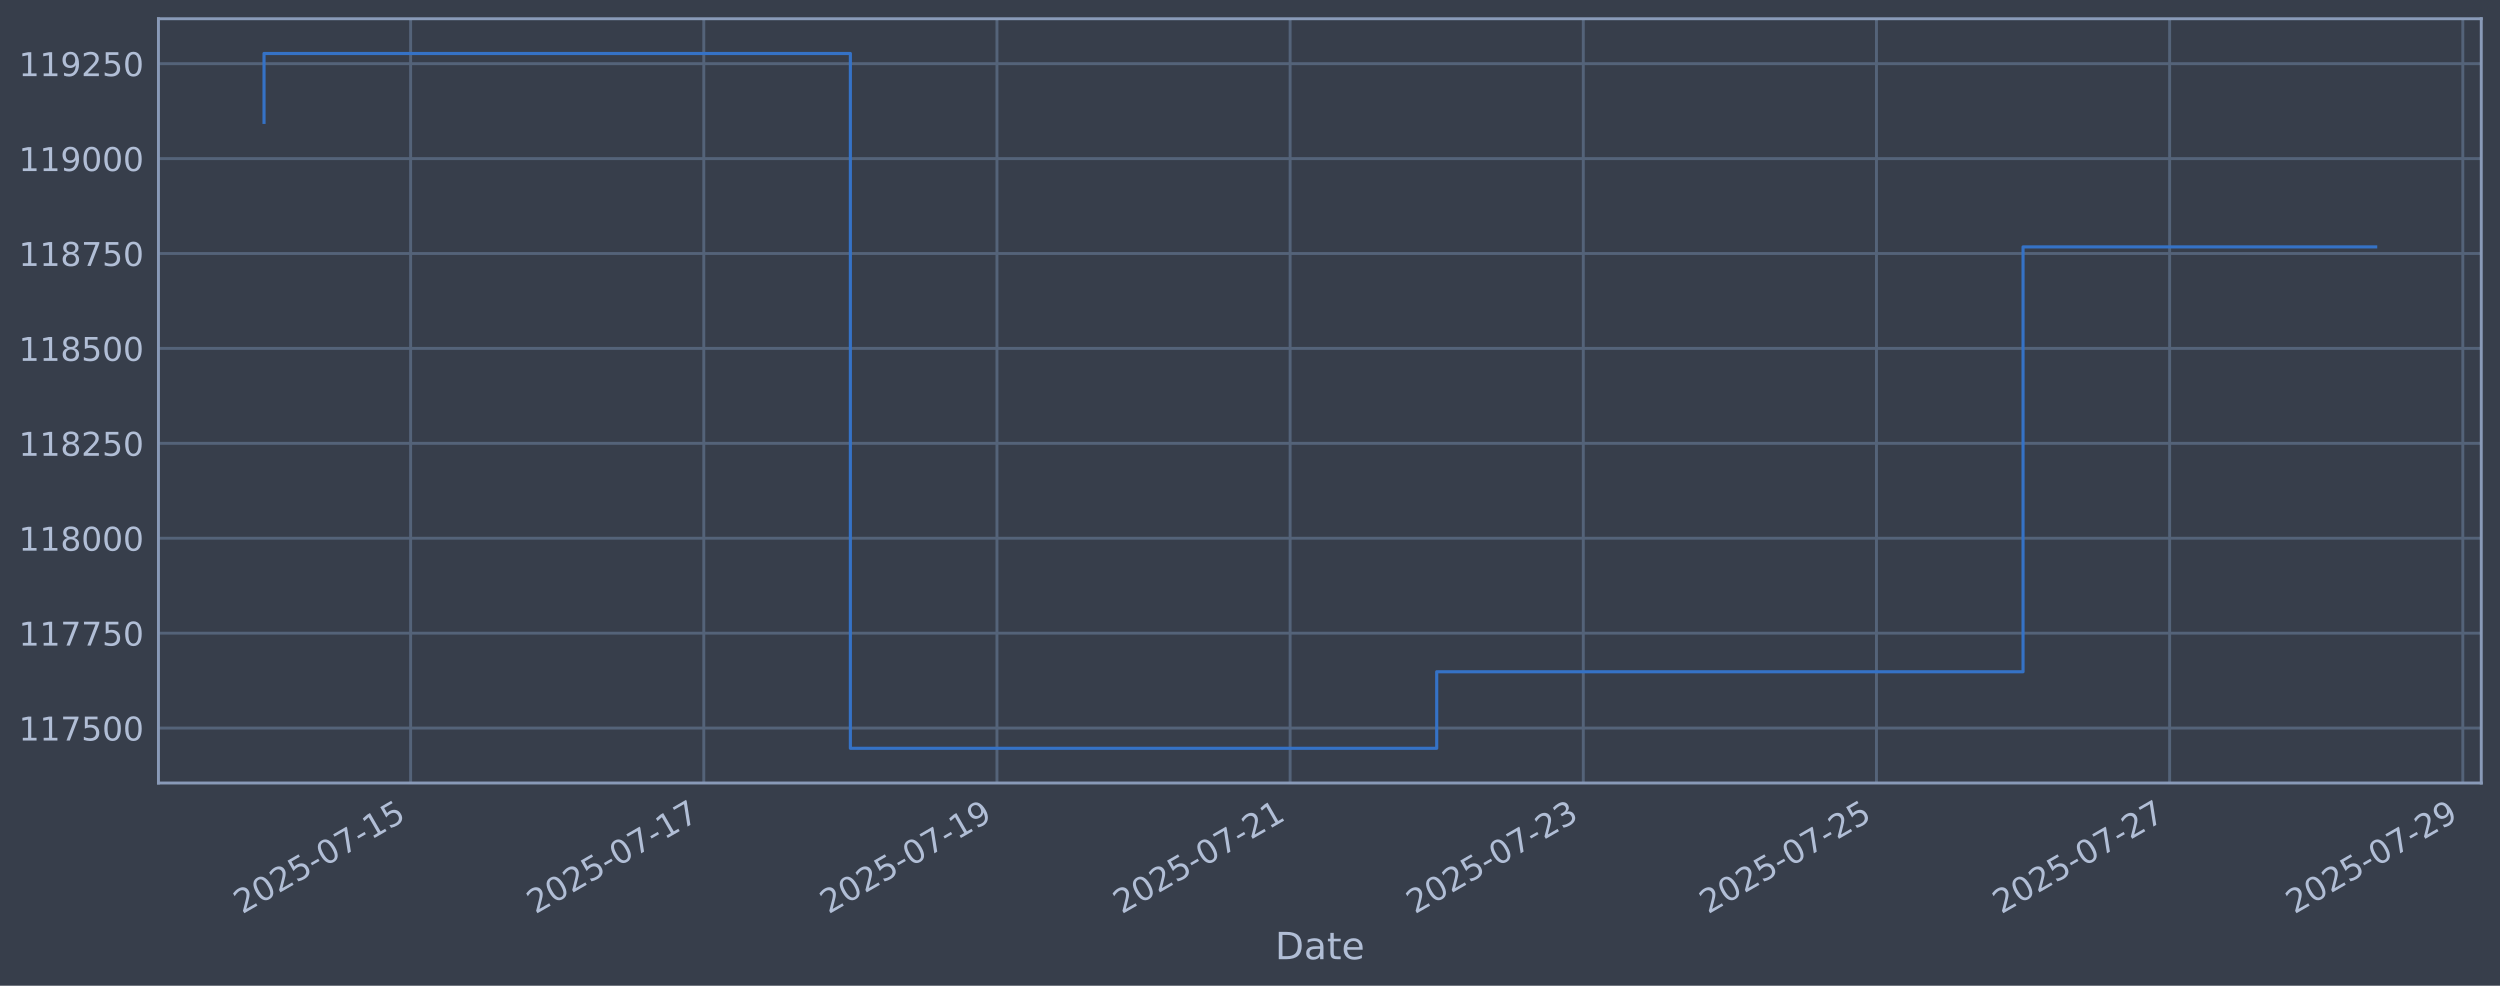
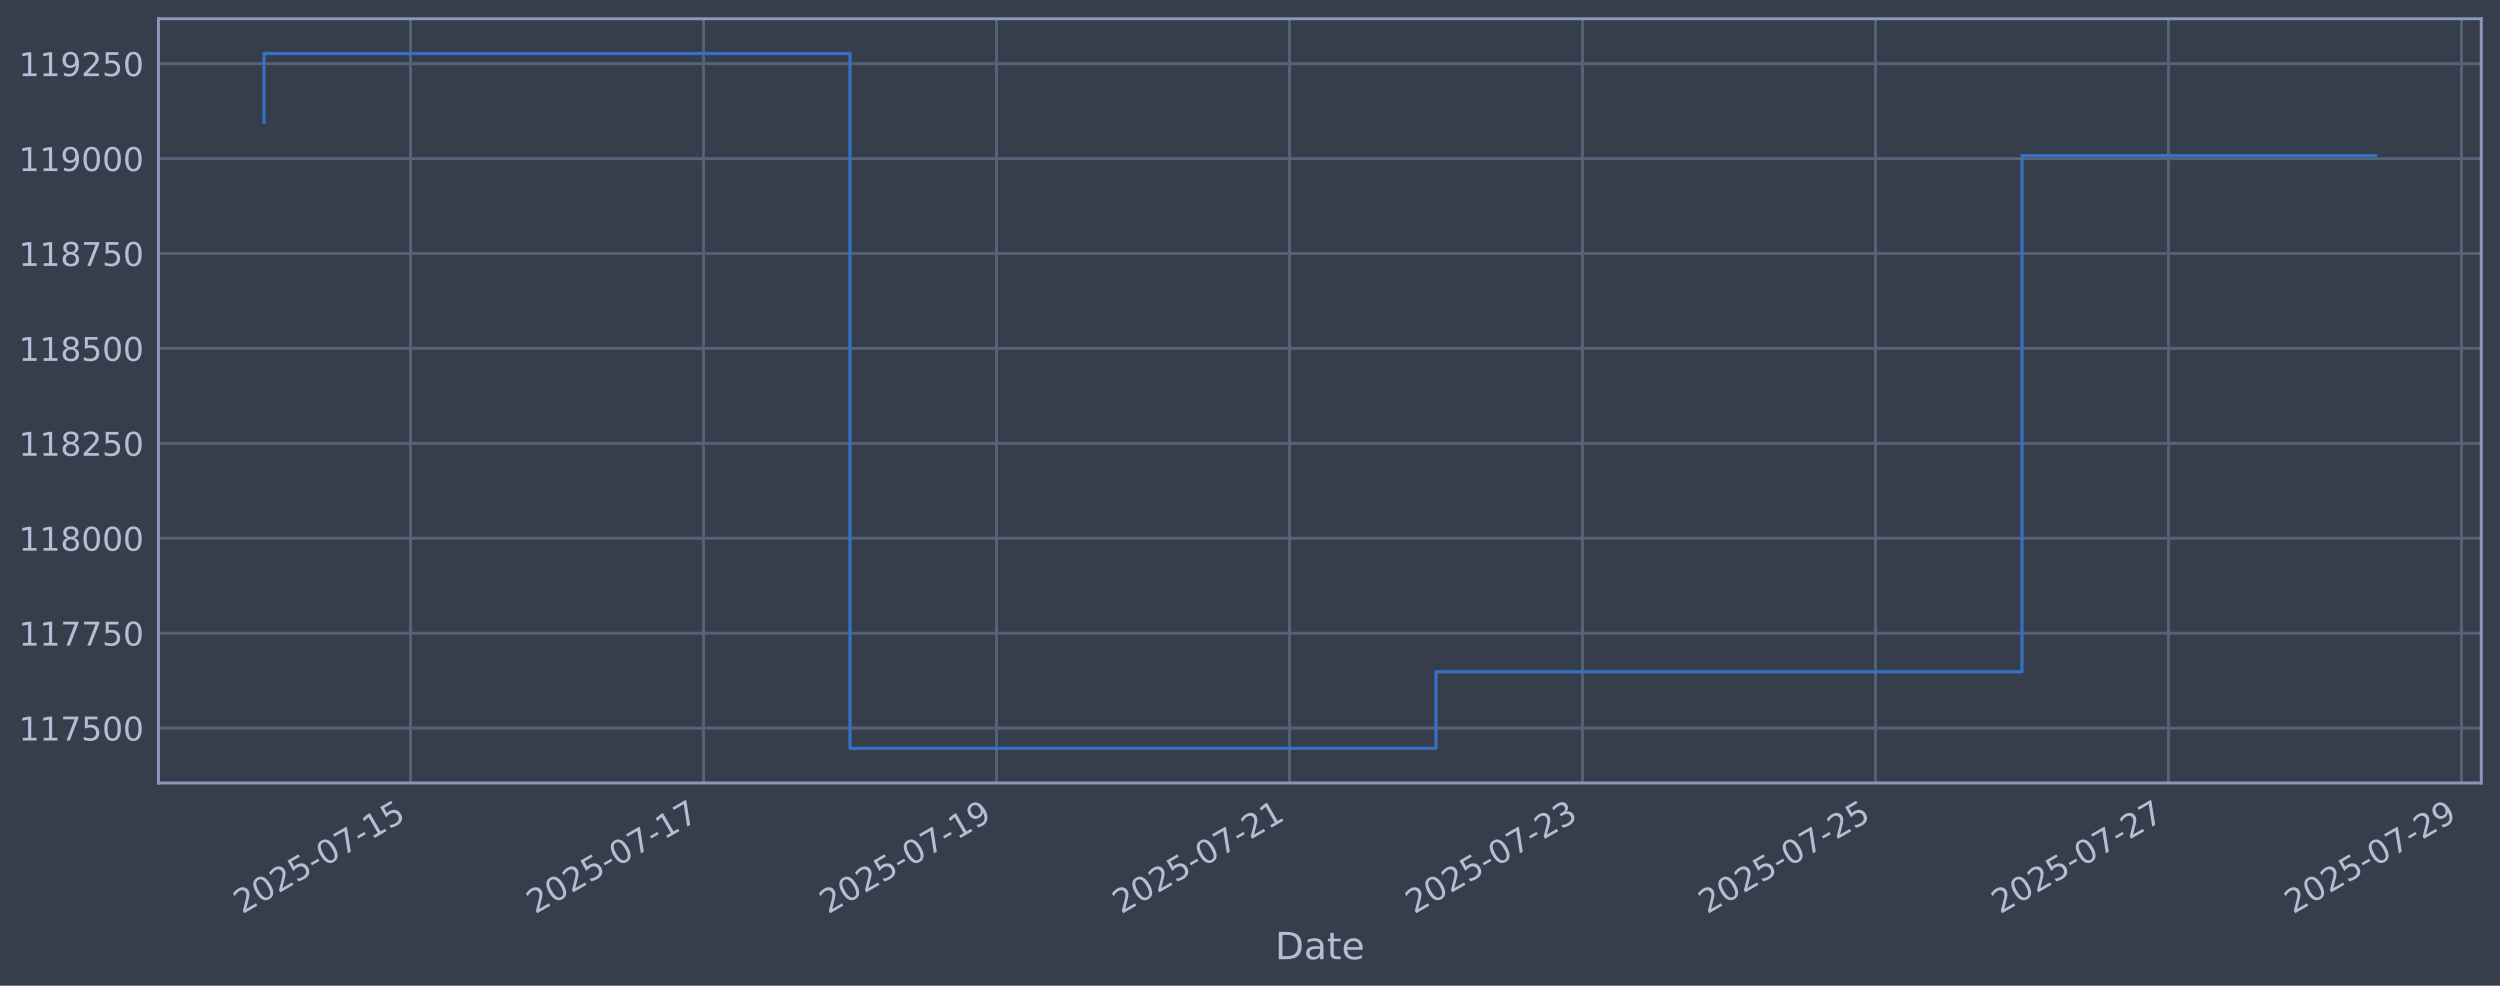
<svg xmlns="http://www.w3.org/2000/svg" xmlns:xlink="http://www.w3.org/1999/xlink" width="960.9pt" height="378.87pt" viewBox="0 0 960.9 378.87" version="1.1">
  <defs>
    <style type="text/css">*{stroke-linejoin: round; stroke-linecap: butt}</style>
  </defs>
  <g id="figure_1">
    <g id="patch_1">
      <path d="M 0 378.87  L 960.9 378.87  L 960.9 0  L 0 0  z " style="fill: #373e4b" />
    </g>
    <g id="axes_1">
      <g id="patch_2">
        <path d="M 60.901 300.96  L 953.701 300.96  L 953.701 7.2  L 60.901 7.2  z " style="fill: #373e4b" />
      </g>
      <g id="matplotlib.axis_1">
        <g id="xtick_1">
          <g id="line2d_1">
-             <path d="M 157.824 300.96  L 157.824 7.2  " clip-path="url(#p83cf00d6ab)" style="fill: none; stroke: #546379; stroke-width: 1.12; stroke-linecap: square" />
+             <path d="M 157.79 300.96  L 157.79 7.2  " clip-path="url(#pb88de7b816)" style="fill: none; stroke: #546379; stroke-width: 1.12; stroke-linecap: square" />
          </g>
          <g id="line2d_2" />
          <g id="text_1">
-             <g style="fill: #b1bed6" transform="translate(93.09812 351.4642) rotate(-30) scale(0.126 -0.126)">
+             <g style="fill: #b1bed6" transform="translate(93.06445 351.4642) rotate(-30) scale(0.126 -0.126)">
              <defs>
                <path id="DejaVuSans-32" d="M 1228 531  L 3431 531  L 3431 0  L 469 0  L 469 531  Q 828 903 1448 1529  Q 2069 2156 2228 2338  Q 2531 2678 2651 2914  Q 2772 3150 2772 3378  Q 2772 3750 2511 3984  Q 2250 4219 1831 4219  Q 1534 4219 1204 4116  Q 875 4013 500 3803  L 500 4441  Q 881 4594 1212 4672  Q 1544 4750 1819 4750  Q 2544 4750 2975 4387  Q 3406 4025 3406 3419  Q 3406 3131 3298 2873  Q 3191 2616 2906 2266  Q 2828 2175 2409 1742  Q 1991 1309 1228 531  z " transform="scale(0.015625)" />
                <path id="DejaVuSans-30" d="M 2034 4250  Q 1547 4250 1301 3770  Q 1056 3291 1056 2328  Q 1056 1369 1301 889  Q 1547 409 2034 409  Q 2525 409 2770 889  Q 3016 1369 3016 2328  Q 3016 3291 2770 3770  Q 2525 4250 2034 4250  z M 2034 4750  Q 2819 4750 3233 4129  Q 3647 3509 3647 2328  Q 3647 1150 3233 529  Q 2819 -91 2034 -91  Q 1250 -91 836 529  Q 422 1150 422 2328  Q 422 3509 836 4129  Q 1250 4750 2034 4750  z " transform="scale(0.015625)" />
                <path id="DejaVuSans-35" d="M 691 4666  L 3169 4666  L 3169 4134  L 1269 4134  L 1269 2991  Q 1406 3038 1543 3061  Q 1681 3084 1819 3084  Q 2600 3084 3056 2656  Q 3513 2228 3513 1497  Q 3513 744 3044 326  Q 2575 -91 1722 -91  Q 1428 -91 1123 -41  Q 819 9 494 109  L 494 744  Q 775 591 1075 516  Q 1375 441 1709 441  Q 2250 441 2565 725  Q 2881 1009 2881 1497  Q 2881 1984 2565 2268  Q 2250 2553 1709 2553  Q 1456 2553 1204 2497  Q 953 2441 691 2322  L 691 4666  z " transform="scale(0.015625)" />
                <path id="DejaVuSans-2d" d="M 313 2009  L 1997 2009  L 1997 1497  L 313 1497  L 313 2009  z " transform="scale(0.015625)" />
                <path id="DejaVuSans-37" d="M 525 4666  L 3525 4666  L 3525 4397  L 1831 0  L 1172 0  L 2766 4134  L 525 4134  L 525 4666  z " transform="scale(0.015625)" />
                <path id="DejaVuSans-31" d="M 794 531  L 1825 531  L 1825 4091  L 703 3866  L 703 4441  L 1819 4666  L 2450 4666  L 2450 531  L 3481 531  L 3481 0  L 794 0  L 794 531  z " transform="scale(0.015625)" />
              </defs>
              <use xlink:href="#DejaVuSans-32" />
              <use xlink:href="#DejaVuSans-30" transform="translate(63.62305 0)" />
              <use xlink:href="#DejaVuSans-32" transform="translate(127.2461 0)" />
              <use xlink:href="#DejaVuSans-35" transform="translate(190.8691 0)" />
              <use xlink:href="#DejaVuSans-2d" transform="translate(254.4922 0)" />
              <use xlink:href="#DejaVuSans-30" transform="translate(290.5762 0)" />
              <use xlink:href="#DejaVuSans-37" transform="translate(354.1992 0)" />
              <use xlink:href="#DejaVuSans-2d" transform="translate(417.8223 0)" />
              <use xlink:href="#DejaVuSans-31" transform="translate(453.9062 0)" />
              <use xlink:href="#DejaVuSans-35" transform="translate(517.5293 0)" />
            </g>
          </g>
        </g>
        <g id="xtick_2">
          <g id="line2d_3">
-             <path d="M 270.506 300.96  L 270.506 7.2  " clip-path="url(#p83cf00d6ab)" style="fill: none; stroke: #546379; stroke-width: 1.12; stroke-linecap: square" />
+             <path d="M 270.405 300.96  L 270.405 7.2  " clip-path="url(#pb88de7b816)" style="fill: none; stroke: #546379; stroke-width: 1.12; stroke-linecap: square" />
          </g>
          <g id="line2d_4" />
          <g id="text_2">
-             <g style="fill: #b1bed6" transform="translate(205.7807 351.4642) rotate(-30) scale(0.126 -0.126)">
+             <g style="fill: #b1bed6" transform="translate(205.6797 351.4642) rotate(-30) scale(0.126 -0.126)">
              <use xlink:href="#DejaVuSans-32" />
              <use xlink:href="#DejaVuSans-30" transform="translate(63.62305 0)" />
              <use xlink:href="#DejaVuSans-32" transform="translate(127.2461 0)" />
              <use xlink:href="#DejaVuSans-35" transform="translate(190.8691 0)" />
              <use xlink:href="#DejaVuSans-2d" transform="translate(254.4922 0)" />
              <use xlink:href="#DejaVuSans-30" transform="translate(290.5762 0)" />
              <use xlink:href="#DejaVuSans-37" transform="translate(354.1992 0)" />
              <use xlink:href="#DejaVuSans-2d" transform="translate(417.8223 0)" />
              <use xlink:href="#DejaVuSans-31" transform="translate(453.9062 0)" />
              <use xlink:href="#DejaVuSans-37" transform="translate(517.5293 0)" />
            </g>
          </g>
        </g>
        <g id="xtick_3">
          <g id="line2d_5">
-             <path d="M 383.189 300.96  L 383.189 7.2  " clip-path="url(#p83cf00d6ab)" style="fill: none; stroke: #546379; stroke-width: 1.12; stroke-linecap: square" />
+             <path d="M 383.021 300.96  L 383.021 7.2  " clip-path="url(#pb88de7b816)" style="fill: none; stroke: #546379; stroke-width: 1.12; stroke-linecap: square" />
          </g>
          <g id="line2d_6" />
          <g id="text_3">
-             <g style="fill: #b1bed6" transform="translate(318.4634 351.4642) rotate(-30) scale(0.126 -0.126)">
+             <g style="fill: #b1bed6" transform="translate(318.295 351.4642) rotate(-30) scale(0.126 -0.126)">
              <defs>
                <path id="DejaVuSans-39" d="M 703 97  L 703 672  Q 941 559 1184 500  Q 1428 441 1663 441  Q 2288 441 2617 861  Q 2947 1281 2994 2138  Q 2813 1869 2534 1725  Q 2256 1581 1919 1581  Q 1219 1581 811 2004  Q 403 2428 403 3163  Q 403 3881 828 4315  Q 1253 4750 1959 4750  Q 2769 4750 3195 4129  Q 3622 3509 3622 2328  Q 3622 1225 3098 567  Q 2575 -91 1691 -91  Q 1453 -91 1209 -44  Q 966 3 703 97  z M 1959 2075  Q 2384 2075 2632 2365  Q 2881 2656 2881 3163  Q 2881 3666 2632 3958  Q 2384 4250 1959 4250  Q 1534 4250 1286 3958  Q 1038 3666 1038 3163  Q 1038 2656 1286 2365  Q 1534 2075 1959 2075  z " transform="scale(0.015625)" />
              </defs>
              <use xlink:href="#DejaVuSans-32" />
              <use xlink:href="#DejaVuSans-30" transform="translate(63.62305 0)" />
              <use xlink:href="#DejaVuSans-32" transform="translate(127.2461 0)" />
              <use xlink:href="#DejaVuSans-35" transform="translate(190.8691 0)" />
              <use xlink:href="#DejaVuSans-2d" transform="translate(254.4922 0)" />
              <use xlink:href="#DejaVuSans-30" transform="translate(290.5762 0)" />
              <use xlink:href="#DejaVuSans-37" transform="translate(354.1992 0)" />
              <use xlink:href="#DejaVuSans-2d" transform="translate(417.8223 0)" />
              <use xlink:href="#DejaVuSans-31" transform="translate(453.9062 0)" />
              <use xlink:href="#DejaVuSans-39" transform="translate(517.5293 0)" />
            </g>
          </g>
        </g>
        <g id="xtick_4">
          <g id="line2d_7">
-             <path d="M 495.871 300.96  L 495.871 7.2  " clip-path="url(#p83cf00d6ab)" style="fill: none; stroke: #546379; stroke-width: 1.12; stroke-linecap: square" />
+             <path d="M 495.636 300.96  L 495.636 7.2  " clip-path="url(#pb88de7b816)" style="fill: none; stroke: #546379; stroke-width: 1.12; stroke-linecap: square" />
          </g>
          <g id="line2d_8" />
          <g id="text_4">
-             <g style="fill: #b1bed6" transform="translate(431.146 351.4642) rotate(-30) scale(0.126 -0.126)">
+             <g style="fill: #b1bed6" transform="translate(430.9103 351.4642) rotate(-30) scale(0.126 -0.126)">
              <use xlink:href="#DejaVuSans-32" />
              <use xlink:href="#DejaVuSans-30" transform="translate(63.62305 0)" />
              <use xlink:href="#DejaVuSans-32" transform="translate(127.2461 0)" />
              <use xlink:href="#DejaVuSans-35" transform="translate(190.8691 0)" />
              <use xlink:href="#DejaVuSans-2d" transform="translate(254.4922 0)" />
              <use xlink:href="#DejaVuSans-30" transform="translate(290.5762 0)" />
              <use xlink:href="#DejaVuSans-37" transform="translate(354.1992 0)" />
              <use xlink:href="#DejaVuSans-2d" transform="translate(417.8223 0)" />
              <use xlink:href="#DejaVuSans-32" transform="translate(453.9062 0)" />
              <use xlink:href="#DejaVuSans-31" transform="translate(517.5293 0)" />
            </g>
          </g>
        </g>
        <g id="xtick_5">
          <g id="line2d_9">
-             <path d="M 608.554 300.96  L 608.554 7.2  " clip-path="url(#p83cf00d6ab)" style="fill: none; stroke: #546379; stroke-width: 1.12; stroke-linecap: square" />
+             <path d="M 608.251 300.96  L 608.251 7.2  " clip-path="url(#pb88de7b816)" style="fill: none; stroke: #546379; stroke-width: 1.12; stroke-linecap: square" />
          </g>
          <g id="line2d_10" />
          <g id="text_5">
-             <g style="fill: #b1bed6" transform="translate(543.8286 351.4642) rotate(-30) scale(0.126 -0.126)">
+             <g style="fill: #b1bed6" transform="translate(543.5256 351.4642) rotate(-30) scale(0.126 -0.126)">
              <defs>
                <path id="DejaVuSans-33" d="M 2597 2516  Q 3050 2419 3304 2112  Q 3559 1806 3559 1356  Q 3559 666 3084 287  Q 2609 -91 1734 -91  Q 1441 -91 1130 -33  Q 819 25 488 141  L 488 750  Q 750 597 1062 519  Q 1375 441 1716 441  Q 2309 441 2620 675  Q 2931 909 2931 1356  Q 2931 1769 2642 2001  Q 2353 2234 1838 2234  L 1294 2234  L 1294 2753  L 1863 2753  Q 2328 2753 2575 2939  Q 2822 3125 2822 3475  Q 2822 3834 2567 4026  Q 2313 4219 1838 4219  Q 1578 4219 1281 4162  Q 984 4106 628 3988  L 628 4550  Q 988 4650 1302 4700  Q 1616 4750 1894 4750  Q 2613 4750 3031 4423  Q 3450 4097 3450 3541  Q 3450 3153 3228 2886  Q 3006 2619 2597 2516  z " transform="scale(0.015625)" />
              </defs>
              <use xlink:href="#DejaVuSans-32" />
              <use xlink:href="#DejaVuSans-30" transform="translate(63.62305 0)" />
              <use xlink:href="#DejaVuSans-32" transform="translate(127.2461 0)" />
              <use xlink:href="#DejaVuSans-35" transform="translate(190.8691 0)" />
              <use xlink:href="#DejaVuSans-2d" transform="translate(254.4922 0)" />
              <use xlink:href="#DejaVuSans-30" transform="translate(290.5762 0)" />
              <use xlink:href="#DejaVuSans-37" transform="translate(354.1992 0)" />
              <use xlink:href="#DejaVuSans-2d" transform="translate(417.8223 0)" />
              <use xlink:href="#DejaVuSans-32" transform="translate(453.9062 0)" />
              <use xlink:href="#DejaVuSans-33" transform="translate(517.5293 0)" />
            </g>
          </g>
        </g>
        <g id="xtick_6">
          <g id="line2d_11">
-             <path d="M 721.237 300.96  L 721.237 7.2  " clip-path="url(#p83cf00d6ab)" style="fill: none; stroke: #546379; stroke-width: 1.12; stroke-linecap: square" />
+             <path d="M 720.866 300.96  L 720.866 7.2  " clip-path="url(#pb88de7b816)" style="fill: none; stroke: #546379; stroke-width: 1.12; stroke-linecap: square" />
          </g>
          <g id="line2d_12" />
          <g id="text_6">
-             <g style="fill: #b1bed6" transform="translate(656.5112 351.4642) rotate(-30) scale(0.126 -0.126)">
+             <g style="fill: #b1bed6" transform="translate(656.1408 351.4642) rotate(-30) scale(0.126 -0.126)">
              <use xlink:href="#DejaVuSans-32" />
              <use xlink:href="#DejaVuSans-30" transform="translate(63.62305 0)" />
              <use xlink:href="#DejaVuSans-32" transform="translate(127.2461 0)" />
              <use xlink:href="#DejaVuSans-35" transform="translate(190.8691 0)" />
              <use xlink:href="#DejaVuSans-2d" transform="translate(254.4922 0)" />
              <use xlink:href="#DejaVuSans-30" transform="translate(290.5762 0)" />
              <use xlink:href="#DejaVuSans-37" transform="translate(354.1992 0)" />
              <use xlink:href="#DejaVuSans-2d" transform="translate(417.8223 0)" />
              <use xlink:href="#DejaVuSans-32" transform="translate(453.9062 0)" />
              <use xlink:href="#DejaVuSans-35" transform="translate(517.5293 0)" />
            </g>
          </g>
        </g>
        <g id="xtick_7">
          <g id="line2d_13">
-             <path d="M 833.919 300.96  L 833.919 7.2  " clip-path="url(#p83cf00d6ab)" style="fill: none; stroke: #546379; stroke-width: 1.12; stroke-linecap: square" />
+             <path d="M 833.482 300.96  L 833.482 7.2  " clip-path="url(#pb88de7b816)" style="fill: none; stroke: #546379; stroke-width: 1.12; stroke-linecap: square" />
          </g>
          <g id="line2d_14" />
          <g id="text_7">
-             <g style="fill: #b1bed6" transform="translate(769.1938 351.4642) rotate(-30) scale(0.126 -0.126)">
+             <g style="fill: #b1bed6" transform="translate(768.7561 351.4642) rotate(-30) scale(0.126 -0.126)">
              <use xlink:href="#DejaVuSans-32" />
              <use xlink:href="#DejaVuSans-30" transform="translate(63.62305 0)" />
              <use xlink:href="#DejaVuSans-32" transform="translate(127.2461 0)" />
              <use xlink:href="#DejaVuSans-35" transform="translate(190.8691 0)" />
              <use xlink:href="#DejaVuSans-2d" transform="translate(254.4922 0)" />
              <use xlink:href="#DejaVuSans-30" transform="translate(290.5762 0)" />
              <use xlink:href="#DejaVuSans-37" transform="translate(354.1992 0)" />
              <use xlink:href="#DejaVuSans-2d" transform="translate(417.8223 0)" />
              <use xlink:href="#DejaVuSans-32" transform="translate(453.9062 0)" />
              <use xlink:href="#DejaVuSans-37" transform="translate(517.5293 0)" />
            </g>
          </g>
        </g>
        <g id="xtick_8">
          <g id="line2d_15">
-             <path d="M 946.602 300.96  L 946.602 7.2  " clip-path="url(#p83cf00d6ab)" style="fill: none; stroke: #546379; stroke-width: 1.12; stroke-linecap: square" />
+             <path d="M 946.097 300.96  L 946.097 7.2  " clip-path="url(#pb88de7b816)" style="fill: none; stroke: #546379; stroke-width: 1.12; stroke-linecap: square" />
          </g>
          <g id="line2d_16" />
          <g id="text_8">
-             <g style="fill: #b1bed6" transform="translate(881.8764 351.4642) rotate(-30) scale(0.126 -0.126)">
+             <g style="fill: #b1bed6" transform="translate(881.3714 351.4642) rotate(-30) scale(0.126 -0.126)">
              <use xlink:href="#DejaVuSans-32" />
              <use xlink:href="#DejaVuSans-30" transform="translate(63.62305 0)" />
              <use xlink:href="#DejaVuSans-32" transform="translate(127.2461 0)" />
              <use xlink:href="#DejaVuSans-35" transform="translate(190.8691 0)" />
              <use xlink:href="#DejaVuSans-2d" transform="translate(254.4922 0)" />
              <use xlink:href="#DejaVuSans-30" transform="translate(290.5762 0)" />
              <use xlink:href="#DejaVuSans-37" transform="translate(354.1992 0)" />
              <use xlink:href="#DejaVuSans-2d" transform="translate(417.8223 0)" />
              <use xlink:href="#DejaVuSans-32" transform="translate(453.9062 0)" />
              <use xlink:href="#DejaVuSans-39" transform="translate(517.5293 0)" />
            </g>
          </g>
        </g>
        <g id="text_9">
          <g style="fill: #b1bed6" transform="translate(490.0914 368.6753) scale(0.144 -0.144)">
            <defs>
              <path id="DejaVuSans-44" d="M 1259 4147  L 1259 519  L 2022 519  Q 2988 519 3436 956  Q 3884 1394 3884 2338  Q 3884 3275 3436 3711  Q 2988 4147 2022 4147  L 1259 4147  z M 628 4666  L 1925 4666  Q 3281 4666 3915 4102  Q 4550 3538 4550 2338  Q 4550 1131 3912 565  Q 3275 0 1925 0  L 628 0  L 628 4666  z " transform="scale(0.015625)" />
              <path id="DejaVuSans-61" d="M 2194 1759  Q 1497 1759 1228 1600  Q 959 1441 959 1056  Q 959 750 1161 570  Q 1363 391 1709 391  Q 2188 391 2477 730  Q 2766 1069 2766 1631  L 2766 1759  L 2194 1759  z M 3341 1997  L 3341 0  L 2766 0  L 2766 531  Q 2569 213 2275 61  Q 1981 -91 1556 -91  Q 1019 -91 701 211  Q 384 513 384 1019  Q 384 1609 779 1909  Q 1175 2209 1959 2209  L 2766 2209  L 2766 2266  Q 2766 2663 2505 2880  Q 2244 3097 1772 3097  Q 1472 3097 1187 3025  Q 903 2953 641 2809  L 641 3341  Q 956 3463 1253 3523  Q 1550 3584 1831 3584  Q 2591 3584 2966 3190  Q 3341 2797 3341 1997  z " transform="scale(0.015625)" />
              <path id="DejaVuSans-74" d="M 1172 4494  L 1172 3500  L 2356 3500  L 2356 3053  L 1172 3053  L 1172 1153  Q 1172 725 1289 603  Q 1406 481 1766 481  L 2356 481  L 2356 0  L 1766 0  Q 1100 0 847 248  Q 594 497 594 1153  L 594 3053  L 172 3053  L 172 3500  L 594 3500  L 594 4494  L 1172 4494  z " transform="scale(0.015625)" />
              <path id="DejaVuSans-65" d="M 3597 1894  L 3597 1613  L 953 1613  Q 991 1019 1311 708  Q 1631 397 2203 397  Q 2534 397 2845 478  Q 3156 559 3463 722  L 3463 178  Q 3153 47 2828 -22  Q 2503 -91 2169 -91  Q 1331 -91 842 396  Q 353 884 353 1716  Q 353 2575 817 3079  Q 1281 3584 2069 3584  Q 2775 3584 3186 3129  Q 3597 2675 3597 1894  z M 3022 2063  Q 3016 2534 2758 2815  Q 2500 3097 2075 3097  Q 1594 3097 1305 2825  Q 1016 2553 972 2059  L 3022 2063  z " transform="scale(0.015625)" />
            </defs>
            <use xlink:href="#DejaVuSans-44" />
            <use xlink:href="#DejaVuSans-61" transform="translate(77.00195 0)" />
            <use xlink:href="#DejaVuSans-74" transform="translate(138.2812 0)" />
            <use xlink:href="#DejaVuSans-65" transform="translate(177.4902 0)" />
          </g>
        </g>
      </g>
      <g id="matplotlib.axis_2">
        <g id="ytick_1">
          <g id="line2d_17">
-             <path d="M 60.901 279.843  L 953.701 279.843  " clip-path="url(#p83cf00d6ab)" style="fill: none; stroke: #546379; stroke-width: 1.12; stroke-linecap: square" />
+             <path d="M 60.901 279.843  L 953.701 279.843  " clip-path="url(#pb88de7b816)" style="fill: none; stroke: #546379; stroke-width: 1.12; stroke-linecap: square" />
          </g>
          <g id="line2d_18" />
          <g id="text_10">
            <g style="fill: #b1bed6" transform="translate(7.2 284.6295) scale(0.126 -0.126)">
              <use xlink:href="#DejaVuSans-31" />
              <use xlink:href="#DejaVuSans-31" transform="translate(63.62305 0)" />
              <use xlink:href="#DejaVuSans-37" transform="translate(127.2461 0)" />
              <use xlink:href="#DejaVuSans-35" transform="translate(190.8691 0)" />
              <use xlink:href="#DejaVuSans-30" transform="translate(254.4922 0)" />
              <use xlink:href="#DejaVuSans-30" transform="translate(318.1152 0)" />
            </g>
          </g>
        </g>
        <g id="ytick_2">
          <g id="line2d_19">
-             <path d="M 60.901 243.361  L 953.701 243.361  " clip-path="url(#p83cf00d6ab)" style="fill: none; stroke: #546379; stroke-width: 1.12; stroke-linecap: square" />
+             <path d="M 60.901 243.361  L 953.701 243.361  " clip-path="url(#pb88de7b816)" style="fill: none; stroke: #546379; stroke-width: 1.12; stroke-linecap: square" />
          </g>
          <g id="line2d_20" />
          <g id="text_11">
            <g style="fill: #b1bed6" transform="translate(7.2 248.1479) scale(0.126 -0.126)">
              <use xlink:href="#DejaVuSans-31" />
              <use xlink:href="#DejaVuSans-31" transform="translate(63.62305 0)" />
              <use xlink:href="#DejaVuSans-37" transform="translate(127.2461 0)" />
              <use xlink:href="#DejaVuSans-37" transform="translate(190.8691 0)" />
              <use xlink:href="#DejaVuSans-35" transform="translate(254.4922 0)" />
              <use xlink:href="#DejaVuSans-30" transform="translate(318.1152 0)" />
            </g>
          </g>
        </g>
        <g id="ytick_3">
          <g id="line2d_21">
-             <path d="M 60.901 206.879  L 953.701 206.879  " clip-path="url(#p83cf00d6ab)" style="fill: none; stroke: #546379; stroke-width: 1.12; stroke-linecap: square" />
+             <path d="M 60.901 206.879  L 953.701 206.879  " clip-path="url(#pb88de7b816)" style="fill: none; stroke: #546379; stroke-width: 1.12; stroke-linecap: square" />
          </g>
          <g id="line2d_22" />
          <g id="text_12">
            <g style="fill: #b1bed6" transform="translate(7.2 211.6662) scale(0.126 -0.126)">
              <defs>
                <path id="DejaVuSans-38" d="M 2034 2216  Q 1584 2216 1326 1975  Q 1069 1734 1069 1313  Q 1069 891 1326 650  Q 1584 409 2034 409  Q 2484 409 2743 651  Q 3003 894 3003 1313  Q 3003 1734 2745 1975  Q 2488 2216 2034 2216  z M 1403 2484  Q 997 2584 770 2862  Q 544 3141 544 3541  Q 544 4100 942 4425  Q 1341 4750 2034 4750  Q 2731 4750 3128 4425  Q 3525 4100 3525 3541  Q 3525 3141 3298 2862  Q 3072 2584 2669 2484  Q 3125 2378 3379 2068  Q 3634 1759 3634 1313  Q 3634 634 3220 271  Q 2806 -91 2034 -91  Q 1263 -91 848 271  Q 434 634 434 1313  Q 434 1759 690 2068  Q 947 2378 1403 2484  z M 1172 3481  Q 1172 3119 1398 2916  Q 1625 2713 2034 2713  Q 2441 2713 2670 2916  Q 2900 3119 2900 3481  Q 2900 3844 2670 4047  Q 2441 4250 2034 4250  Q 1625 4250 1398 4047  Q 1172 3844 1172 3481  z " transform="scale(0.015625)" />
              </defs>
              <use xlink:href="#DejaVuSans-31" />
              <use xlink:href="#DejaVuSans-31" transform="translate(63.62305 0)" />
              <use xlink:href="#DejaVuSans-38" transform="translate(127.2461 0)" />
              <use xlink:href="#DejaVuSans-30" transform="translate(190.8691 0)" />
              <use xlink:href="#DejaVuSans-30" transform="translate(254.4922 0)" />
              <use xlink:href="#DejaVuSans-30" transform="translate(318.1152 0)" />
            </g>
          </g>
        </g>
        <g id="ytick_4">
          <g id="line2d_23">
-             <path d="M 60.901 170.398  L 953.701 170.398  " clip-path="url(#p83cf00d6ab)" style="fill: none; stroke: #546379; stroke-width: 1.12; stroke-linecap: square" />
+             <path d="M 60.901 170.398  L 953.701 170.398  " clip-path="url(#pb88de7b816)" style="fill: none; stroke: #546379; stroke-width: 1.12; stroke-linecap: square" />
          </g>
          <g id="line2d_24" />
          <g id="text_13">
            <g style="fill: #b1bed6" transform="translate(7.2 175.1845) scale(0.126 -0.126)">
              <use xlink:href="#DejaVuSans-31" />
              <use xlink:href="#DejaVuSans-31" transform="translate(63.62305 0)" />
              <use xlink:href="#DejaVuSans-38" transform="translate(127.2461 0)" />
              <use xlink:href="#DejaVuSans-32" transform="translate(190.8691 0)" />
              <use xlink:href="#DejaVuSans-35" transform="translate(254.4922 0)" />
              <use xlink:href="#DejaVuSans-30" transform="translate(318.1152 0)" />
            </g>
          </g>
        </g>
        <g id="ytick_5">
          <g id="line2d_25">
-             <path d="M 60.901 133.916  L 953.701 133.916  " clip-path="url(#p83cf00d6ab)" style="fill: none; stroke: #546379; stroke-width: 1.12; stroke-linecap: square" />
+             <path d="M 60.901 133.916  L 953.701 133.916  " clip-path="url(#pb88de7b816)" style="fill: none; stroke: #546379; stroke-width: 1.12; stroke-linecap: square" />
          </g>
          <g id="line2d_26" />
          <g id="text_14">
            <g style="fill: #b1bed6" transform="translate(7.2 138.7029) scale(0.126 -0.126)">
              <use xlink:href="#DejaVuSans-31" />
              <use xlink:href="#DejaVuSans-31" transform="translate(63.62305 0)" />
              <use xlink:href="#DejaVuSans-38" transform="translate(127.2461 0)" />
              <use xlink:href="#DejaVuSans-35" transform="translate(190.8691 0)" />
              <use xlink:href="#DejaVuSans-30" transform="translate(254.4922 0)" />
              <use xlink:href="#DejaVuSans-30" transform="translate(318.1152 0)" />
            </g>
          </g>
        </g>
        <g id="ytick_6">
          <g id="line2d_27">
-             <path d="M 60.901 97.434  L 953.701 97.434  " clip-path="url(#p83cf00d6ab)" style="fill: none; stroke: #546379; stroke-width: 1.12; stroke-linecap: square" />
+             <path d="M 60.901 97.434  L 953.701 97.434  " clip-path="url(#pb88de7b816)" style="fill: none; stroke: #546379; stroke-width: 1.12; stroke-linecap: square" />
          </g>
          <g id="line2d_28" />
          <g id="text_15">
            <g style="fill: #b1bed6" transform="translate(7.2 102.2212) scale(0.126 -0.126)">
              <use xlink:href="#DejaVuSans-31" />
              <use xlink:href="#DejaVuSans-31" transform="translate(63.62305 0)" />
              <use xlink:href="#DejaVuSans-38" transform="translate(127.2461 0)" />
              <use xlink:href="#DejaVuSans-37" transform="translate(190.8691 0)" />
              <use xlink:href="#DejaVuSans-35" transform="translate(254.4922 0)" />
              <use xlink:href="#DejaVuSans-30" transform="translate(318.1152 0)" />
            </g>
          </g>
        </g>
        <g id="ytick_7">
          <g id="line2d_29">
-             <path d="M 60.901 60.953  L 953.701 60.953  " clip-path="url(#p83cf00d6ab)" style="fill: none; stroke: #546379; stroke-width: 1.12; stroke-linecap: square" />
+             <path d="M 60.901 60.953  L 953.701 60.953  " clip-path="url(#pb88de7b816)" style="fill: none; stroke: #546379; stroke-width: 1.12; stroke-linecap: square" />
          </g>
          <g id="line2d_30" />
          <g id="text_16">
            <g style="fill: #b1bed6" transform="translate(7.2 65.73954) scale(0.126 -0.126)">
              <use xlink:href="#DejaVuSans-31" />
              <use xlink:href="#DejaVuSans-31" transform="translate(63.62305 0)" />
              <use xlink:href="#DejaVuSans-39" transform="translate(127.2461 0)" />
              <use xlink:href="#DejaVuSans-30" transform="translate(190.8691 0)" />
              <use xlink:href="#DejaVuSans-30" transform="translate(254.4922 0)" />
              <use xlink:href="#DejaVuSans-30" transform="translate(318.1152 0)" />
            </g>
          </g>
        </g>
        <g id="ytick_8">
          <g id="line2d_31">
-             <path d="M 60.901 24.471  L 953.701 24.471  " clip-path="url(#p83cf00d6ab)" style="fill: none; stroke: #546379; stroke-width: 1.12; stroke-linecap: square" />
+             <path d="M 60.901 24.471  L 953.701 24.471  " clip-path="url(#pb88de7b816)" style="fill: none; stroke: #546379; stroke-width: 1.12; stroke-linecap: square" />
          </g>
          <g id="line2d_32" />
          <g id="text_17">
            <g style="fill: #b1bed6" transform="translate(7.2 29.25787) scale(0.126 -0.126)">
              <use xlink:href="#DejaVuSans-31" />
              <use xlink:href="#DejaVuSans-31" transform="translate(63.62305 0)" />
              <use xlink:href="#DejaVuSans-39" transform="translate(127.2461 0)" />
              <use xlink:href="#DejaVuSans-32" transform="translate(190.8691 0)" />
              <use xlink:href="#DejaVuSans-35" transform="translate(254.4922 0)" />
              <use xlink:href="#DejaVuSans-30" transform="translate(318.1152 0)" />
            </g>
          </g>
        </g>
      </g>
      <g id="line2d_33">
-         <path d="M 101.482 47.033  L 101.482 20.553  L 326.848 20.553  L 326.848 287.607  L 552.213 287.607  L 552.213 258.197  L 777.578 258.197  L 777.578 94.906  L 913.119 94.906  " clip-path="url(#p83cf00d6ab)" style="fill: none; stroke: #3572c6; stroke-width: 1.2; stroke-linecap: square" />
+         <path d="M 101.482 47.033  L 101.482 20.553  L 326.713 20.553  L 326.713 287.607  L 551.943 287.607  L 551.943 258.197  L 777.174 258.197  L 777.174 59.78  L 913.119 59.78  " clip-path="url(#pb88de7b816)" style="fill: none; stroke: #3572c6; stroke-width: 1.2; stroke-linecap: square" />
      </g>
      <g id="patch_3">
        <path d="M 60.901 300.96  L 60.901 7.2  " style="fill: none; stroke: #899ab8; stroke-width: 1.12; stroke-linejoin: miter; stroke-linecap: square" />
      </g>
      <g id="patch_4">
        <path d="M 953.701 300.96  L 953.701 7.2  " style="fill: none; stroke: #899ab8; stroke-width: 1.12; stroke-linejoin: miter; stroke-linecap: square" />
      </g>
      <g id="patch_5">
        <path d="M 60.901 300.96  L 953.701 300.96  " style="fill: none; stroke: #899ab8; stroke-width: 1.12; stroke-linejoin: miter; stroke-linecap: square" />
      </g>
      <g id="patch_6">
        <path d="M 60.901 7.2  L 953.701 7.2  " style="fill: none; stroke: #899ab8; stroke-width: 1.12; stroke-linejoin: miter; stroke-linecap: square" />
      </g>
    </g>
  </g>
  <defs>
-     <clipPath id="p83cf00d6ab">
+     <clipPath id="pb88de7b816">
      <rect x="60.901" y="7.2" width="892.8" height="293.76" />
    </clipPath>
  </defs>
</svg>
